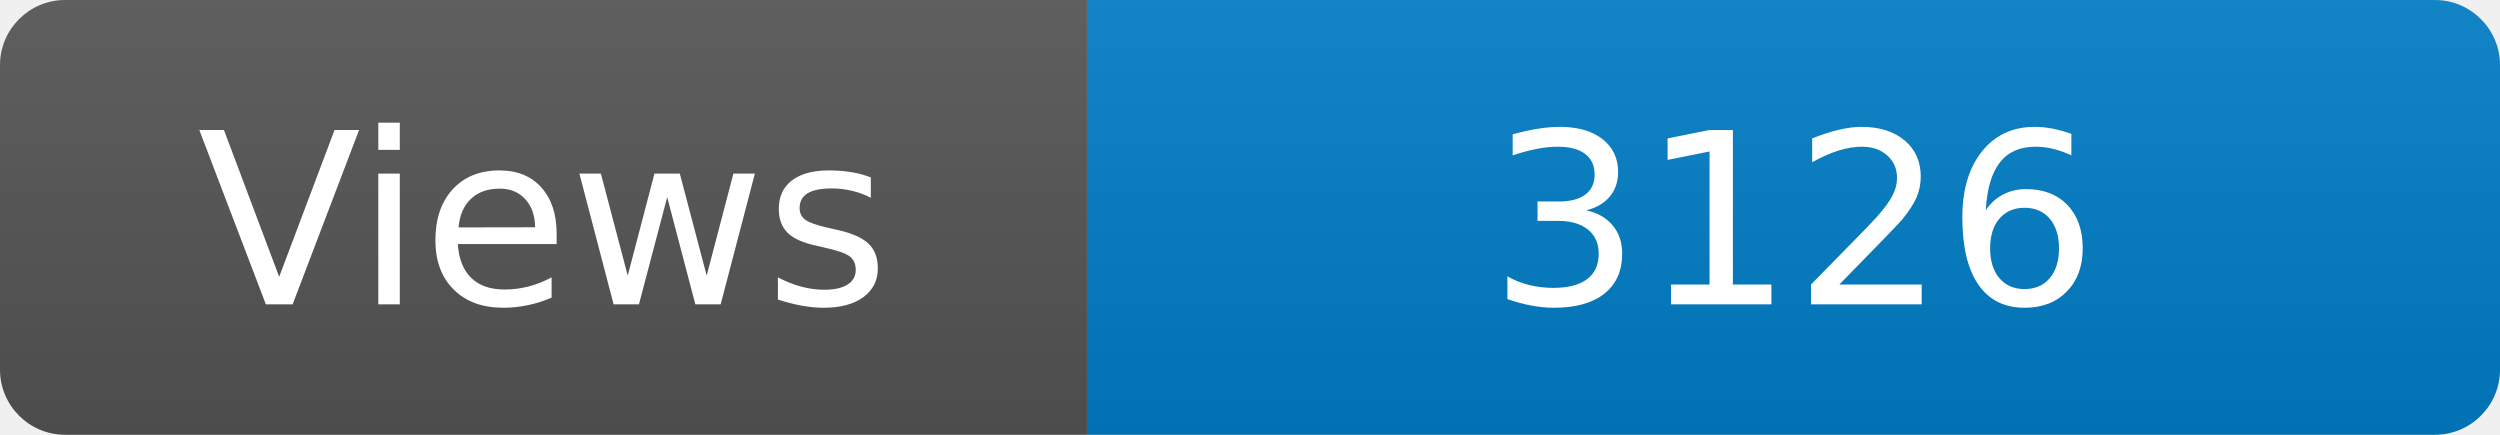
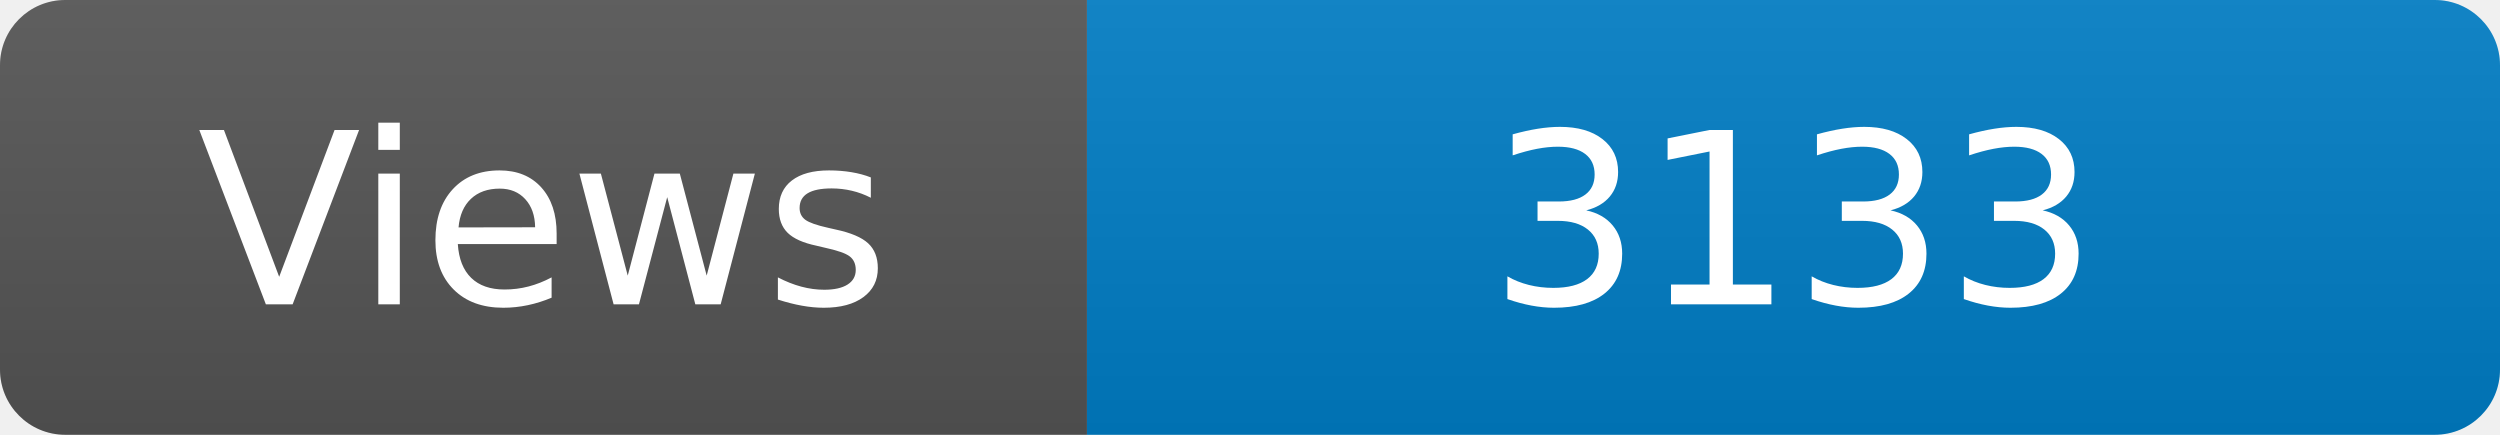
<svg xmlns="http://www.w3.org/2000/svg" width="115" height="20" role="img" aria-label="Maintained?: yes">
  <linearGradient id="s" x2="0" y2="100%">
    <stop offset="0" stop-color="#bbb" stop-opacity=".1" />
    <stop offset="1" stop-opacity=".1" />
  </linearGradient>
  <clipPath id="r">
    <rect width="115" height="20" rx="3" fill="#fff" />
  </clipPath>
  <g clip-path="url(#r)">
    <rect width="50" height="20" fill="#555" />
    <rect x="50" width="160" height="20" fill="#007ec6" />
    <rect width="115" height="20" fill="url(#s)" />
  </g>
  <g fill="#fff" text-anchor="middle" font-family="Verdana,Geneva,DejaVu Sans,sans-serif" font-size="110">
    <text x="250" y="140" transform="scale(.1)" fill="#fff">Views</text>
-     <text x="825" y="140" transform="scale(.1)" fill="#fff">3126</text>
+     <text x="825" y="140" transform="scale(.1)" fill="#fff">3133</text>
  </g>
</svg>
